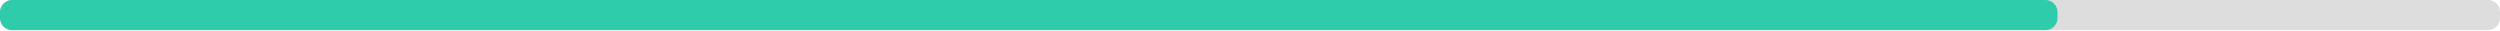
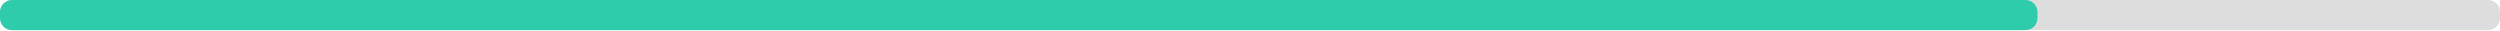
<svg xmlns="http://www.w3.org/2000/svg" width="830" height="10">
  <g>
    <rect style="fill: #ddd;" height="10" width="830" rx="4" y="0" x="0" />
-     <rect style="fill: #2eccaa;" height="10" width="683.09" rx="4" y="0" x="0" />
+     <rect style="fill: #2eccaa;" height="10" width="676.45" rx="4" y="0" x="0" />
  </g>
</svg>
